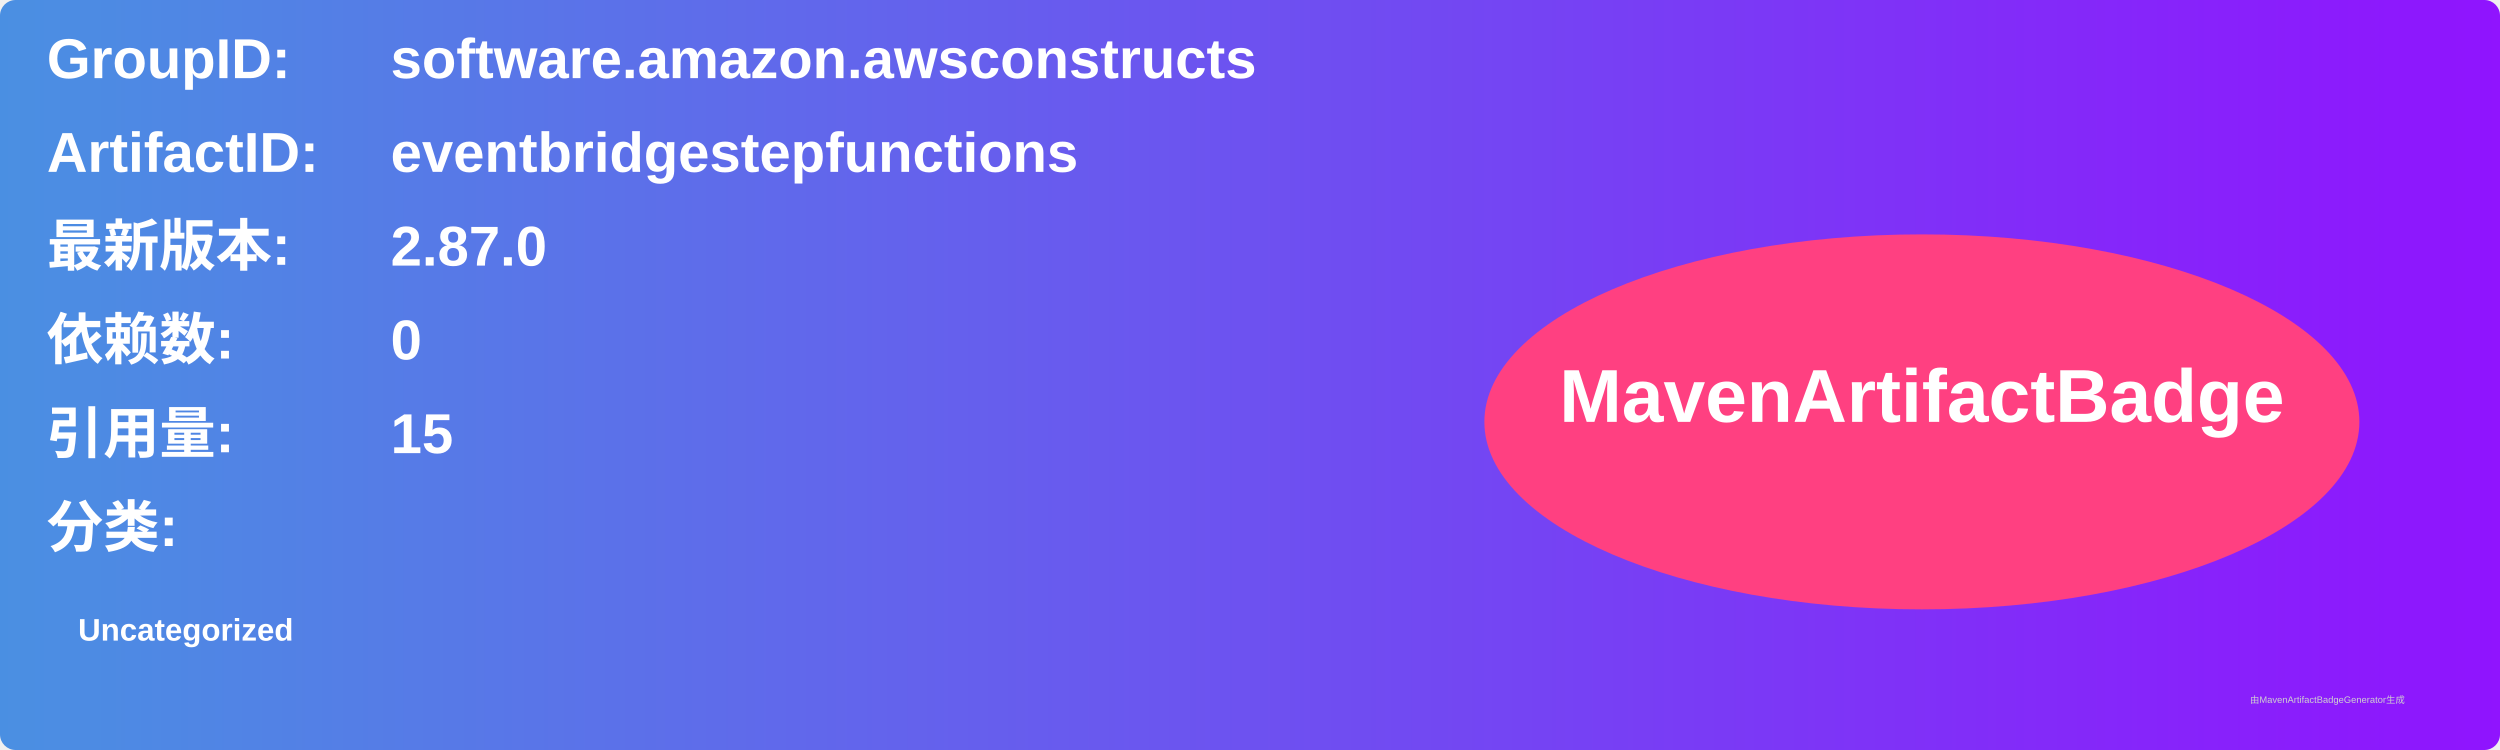
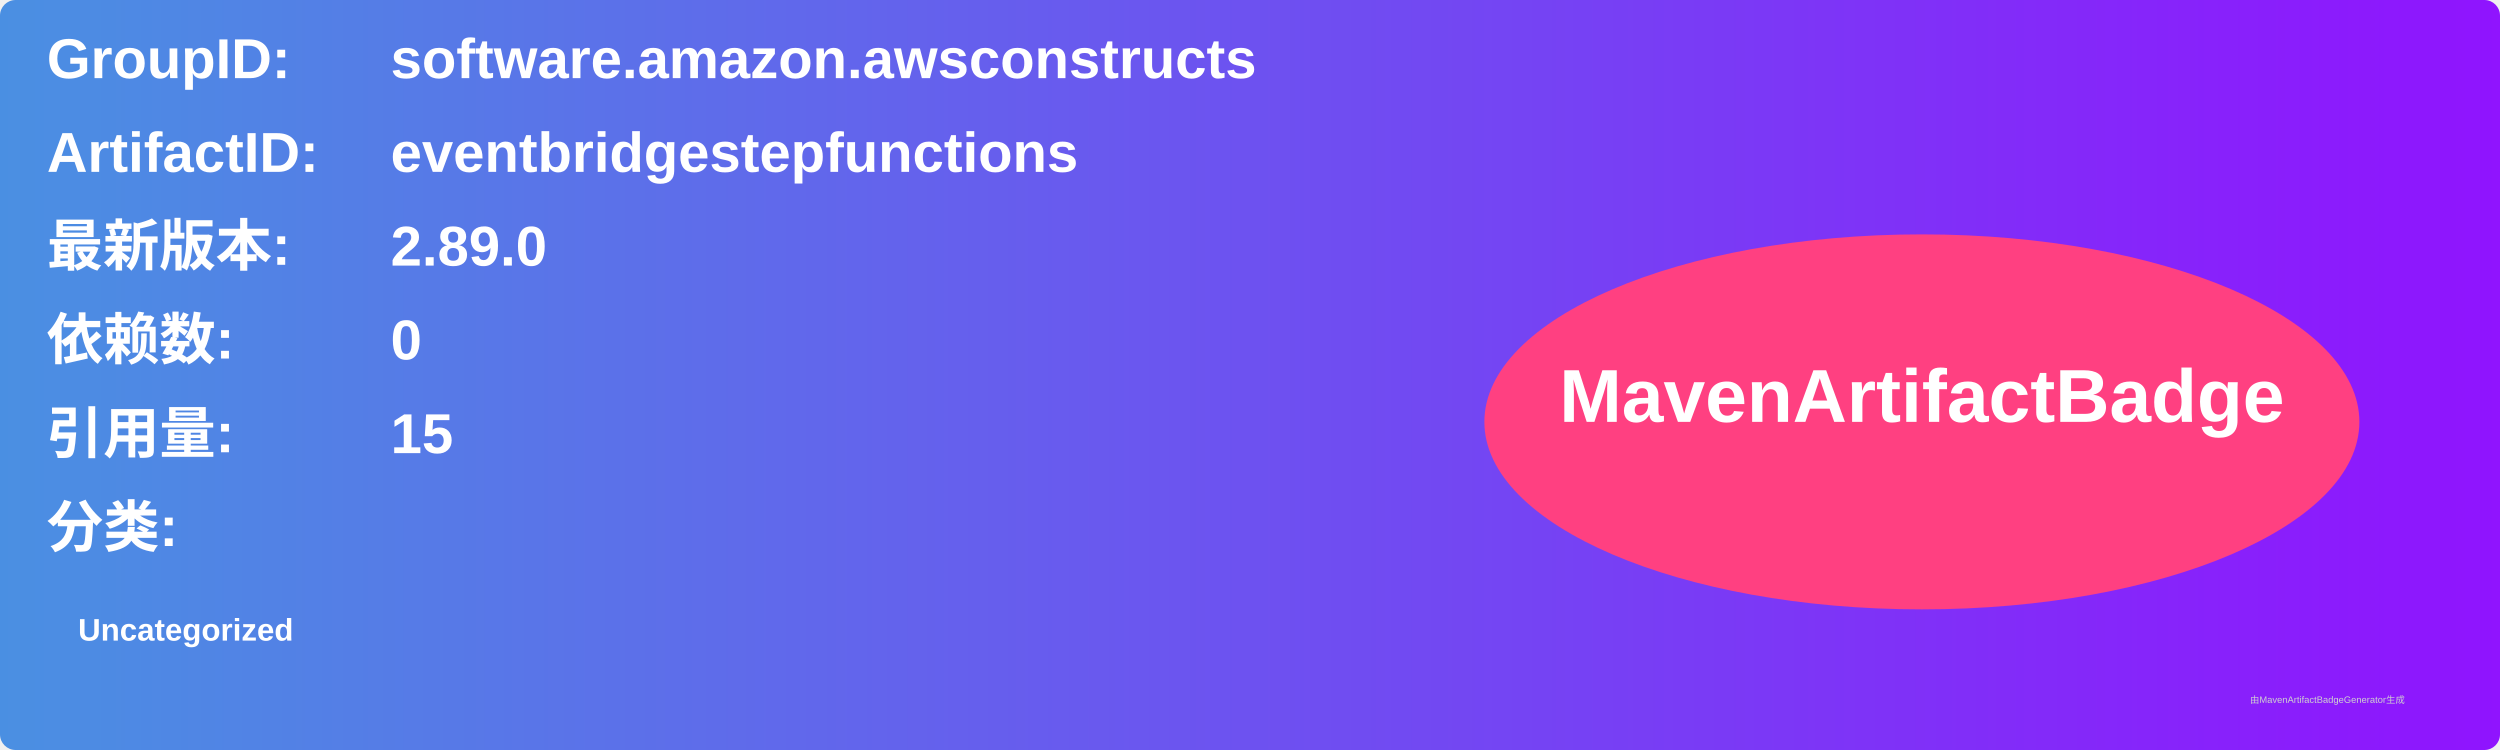
<svg xmlns="http://www.w3.org/2000/svg" width="800" height="240" viewBox="0 0 800 240">
  <linearGradient id="grad" x1="0%" y1="0%" x2="100%" y2="0%">
    <stop offset="0%" stop-color="#4a90e2" />
    <stop offset="100%" stop-color="#9013fe" />
  </linearGradient>
  <rect width="100%" height="100%" rx="5" ry="5" fill="url(#grad)" />
  <g transform="translate(15, 15)">
    <text x="0" y="10" font-family="Arial" font-size="18" fill="white" font-weight="bold" width="260">GroupID:</text>
    <text x="110" y="10" font-family="Arial" font-size="18" fill="white" font-weight="bold" width="460">software.amazon.awsconstructs</text>
    <text x="0" y="40" font-family="Arial" font-size="18" fill="white" font-weight="bold" width="260">ArtifactID:</text>
    <text x="110" y="40" font-family="Arial" font-size="18" fill="white" font-weight="bold" width="460">eventbridgestepfunctions</text>
    <text x="0" y="70" font-family="Arial" font-size="18" fill="white" font-weight="bold">最新版本:</text>
    <text x="110" y="70" font-family="Arial" font-size="18" fill="white" font-weight="bold">
-       <tspan font-weight="bold">2.87.0</tspan>
+       <tspan font-weight="bold">2.89.0</tspan>
    </text>
    <text x="0" y="100" font-family="Arial" font-size="18" fill="white" font-weight="bold">依赖数: </text>
    <text x="110" y="100" font-family="Arial" font-size="18" fill="white">
      <tspan font-weight="bold">0</tspan>
    </text>
    <text x="0" y="130" font-family="Arial" font-size="18" fill="white" font-weight="bold">引用量: </text>
    <text x="110" y="130" font-family="Arial" font-size="18" fill="white">
      <tspan font-weight="bold">15</tspan>
    </text>
    <text x="0" y="160" font-family="Arial" font-size="18" fill="white" font-weight="bold">分类:</text>
    <text x="10" y="190" font-family="Arial" font-size="10" fill="white">
      <tspan font-weight="bold">Uncategorized</tspan>
    </text>
    <ellipse cx="600" cy="120" rx="140" ry="60" fill="#ff4081" />
    <text x="600" y="120" text-anchor="middle" font-family="Arial" font-size="24" fill="white" font-weight="bold">MavenArtifactBadge</text>
  </g>
  <text x="720" y="225" font-family="Arial" font-size="3" fill="#d0d0d0">由MavenArtifactBadgeGenerator生成</text>
</svg>
